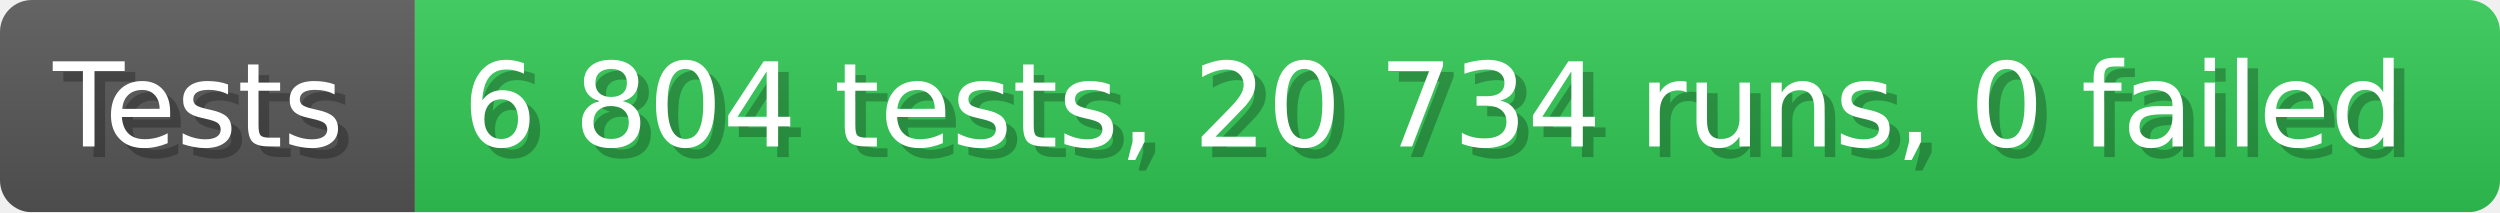
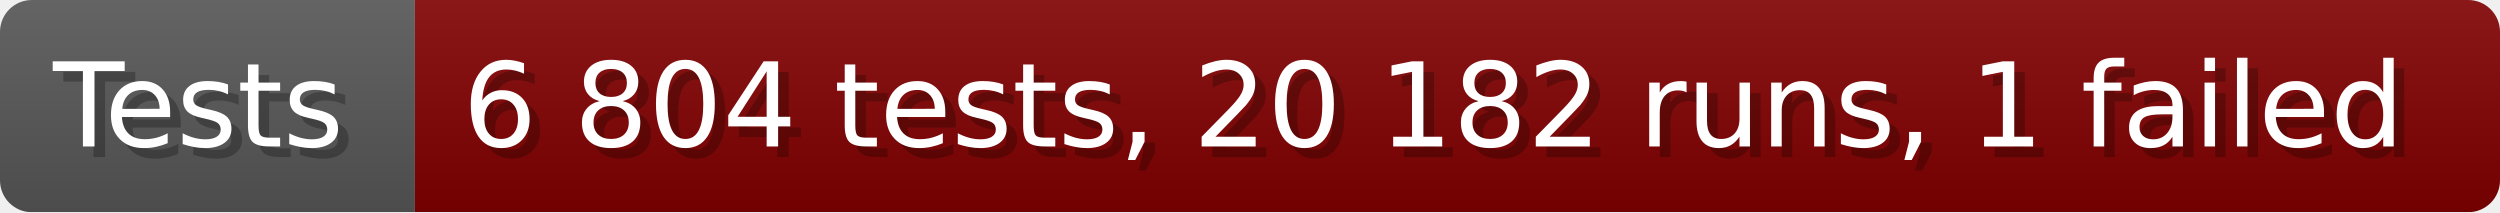
- <svg xmlns="http://www.w3.org/2000/svg" width="235.6" height="20" viewBox="0 0 2356 200" role="img" aria-label="Tests: 6 804 tests, 20 734 runs, 0 failed">
+ <svg xmlns="http://www.w3.org/2000/svg" width="235.6" height="20" viewBox="0 0 2356 200" role="img" aria-label="Tests: 6 804 tests, 20 182 runs, 1 failed">
  <linearGradient id="a" x2="0" y2="100%">
    <stop offset="0" stop-opacity=".1" stop-color="#EEE" />
    <stop offset="1" stop-opacity=".1" />
  </linearGradient>
  <mask id="m">
    <rect width="2356" height="200" rx="30" fill="#FFF" />
  </mask>
  <g mask="url(#m)">
    <rect width="391" height="200" fill="#555" />
-     <rect width="1965" height="200" fill="#31c653" x="391" />
+     <rect width="1965" height="200" fill="#800000" x="391" />
    <rect width="2356" height="200" fill="url(#a)" />
  </g>
  <g aria-hidden="true" fill="#fff" text-anchor="start" font-family="Verdana,DejaVu Sans,sans-serif" font-size="110">
    <text x="60" y="148" textLength="291" fill="#000" opacity="0.25">Tests</text>
    <text x="50" y="138" textLength="291">Tests</text>
-     <text x="446" y="148" textLength="1865" fill="#000" opacity="0.25">6 804 tests, 20 734 runs, 0 failed</text>
-     <text x="436" y="138" textLength="1865">6 804 tests, 20 734 runs, 0 failed</text>
+     <text x="446" y="148" textLength="1865" fill="#000" opacity="0.25">6 804 tests, 20 182 runs, 1 failed</text>
+     <text x="436" y="138" textLength="1865">6 804 tests, 20 182 runs, 1 failed</text>
  </g>
</svg>
